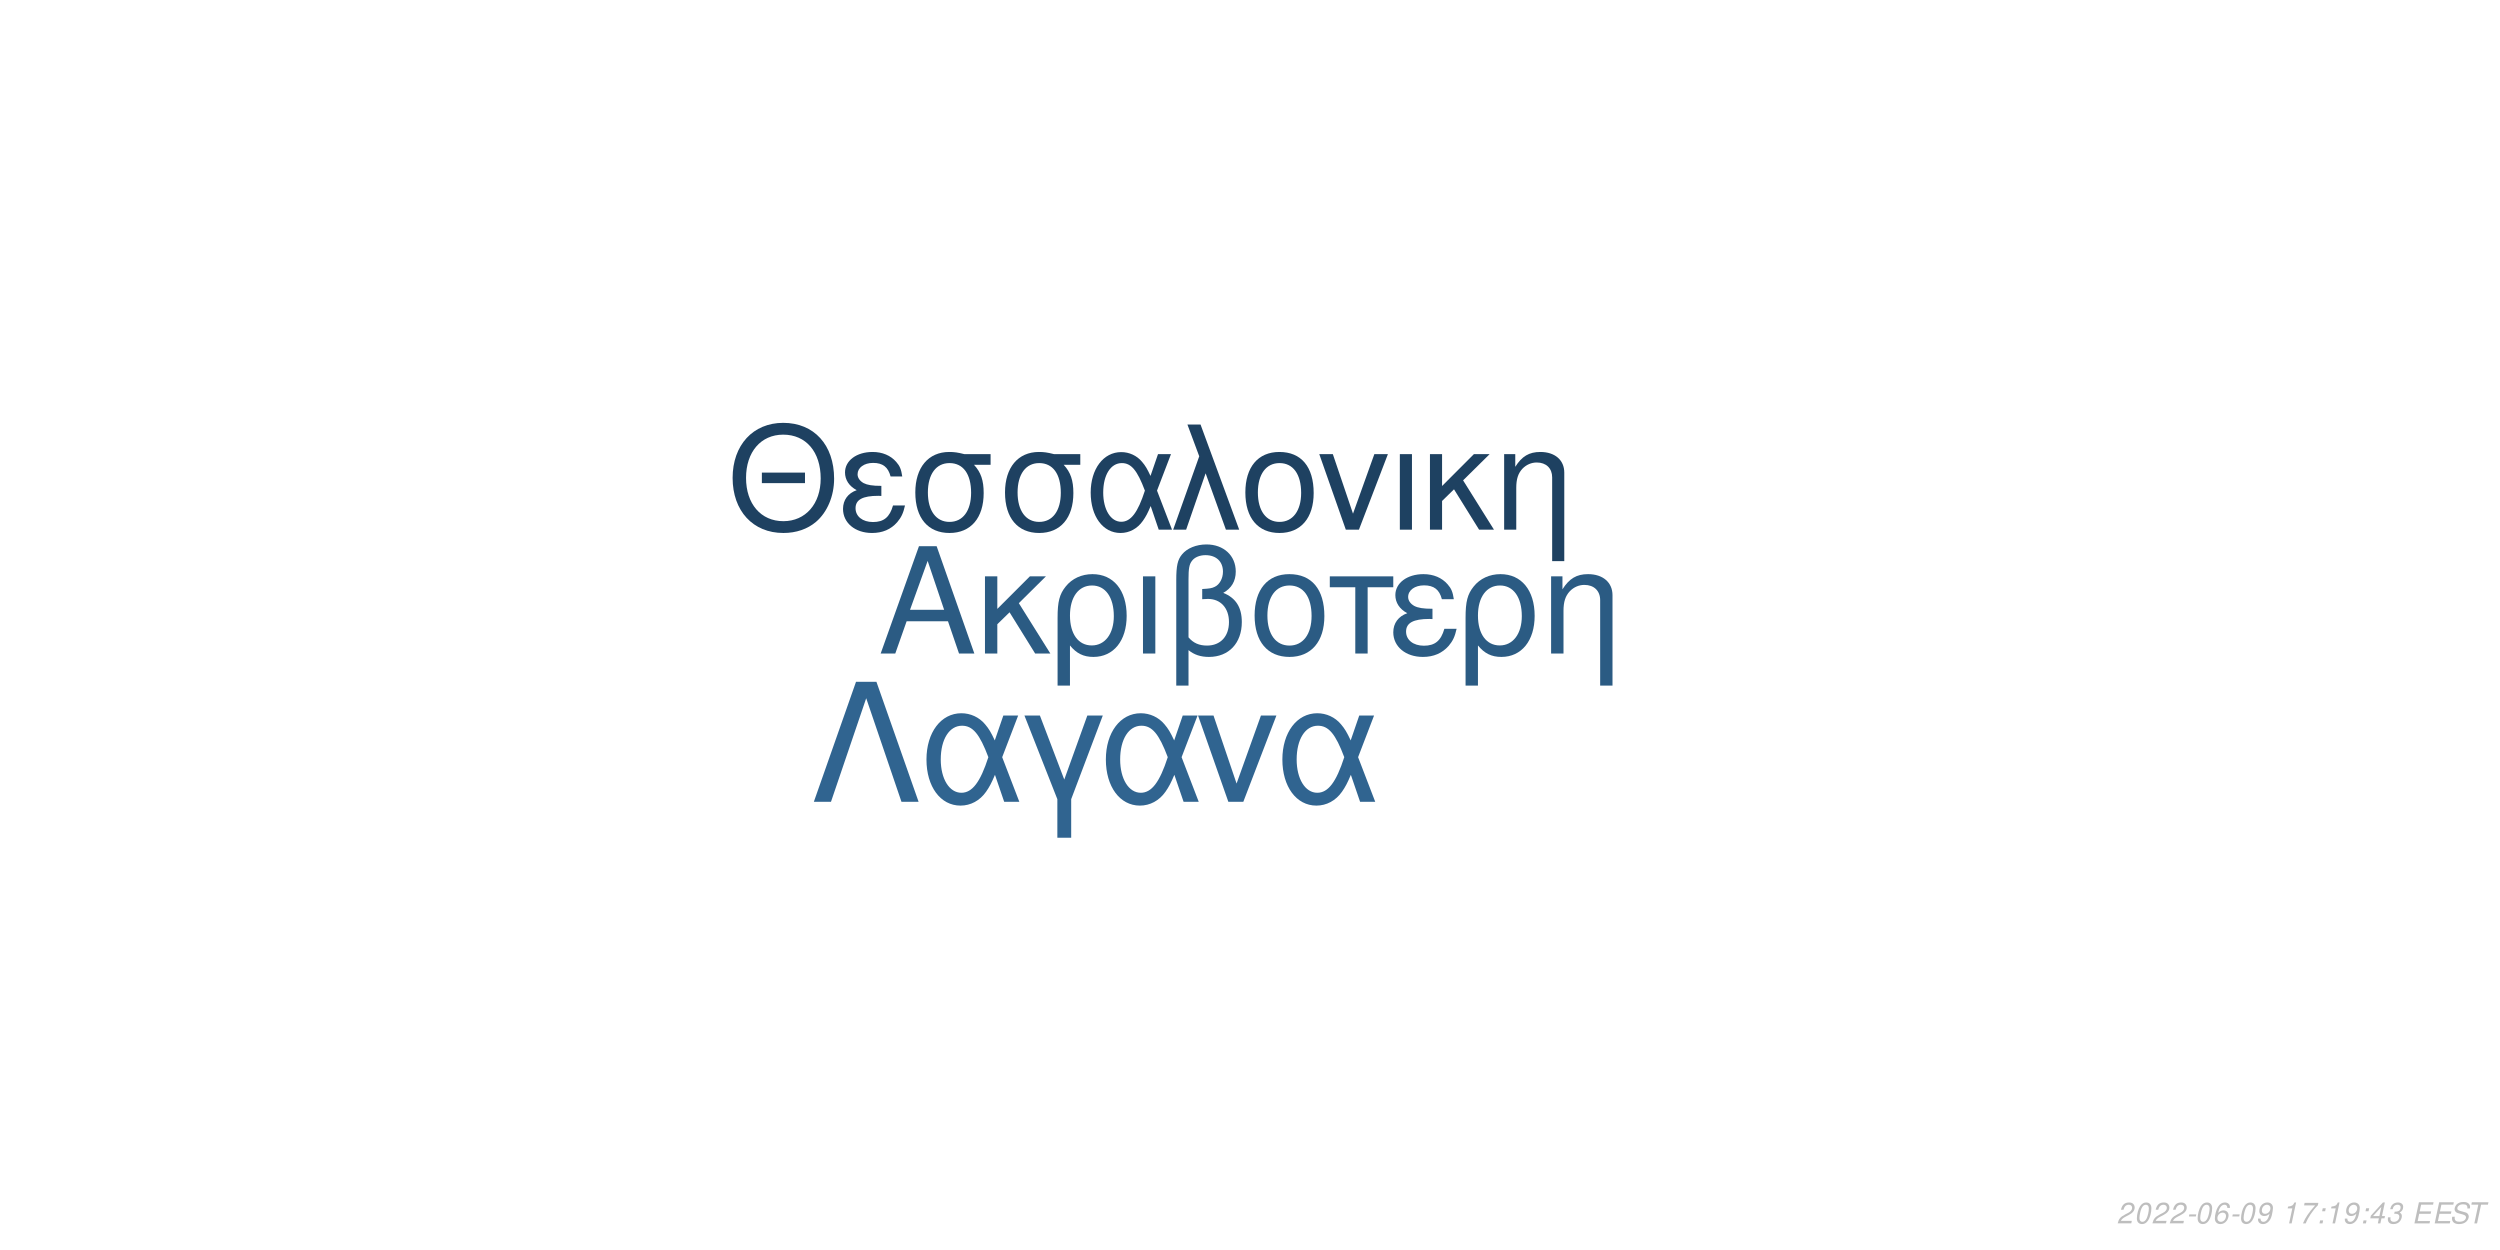
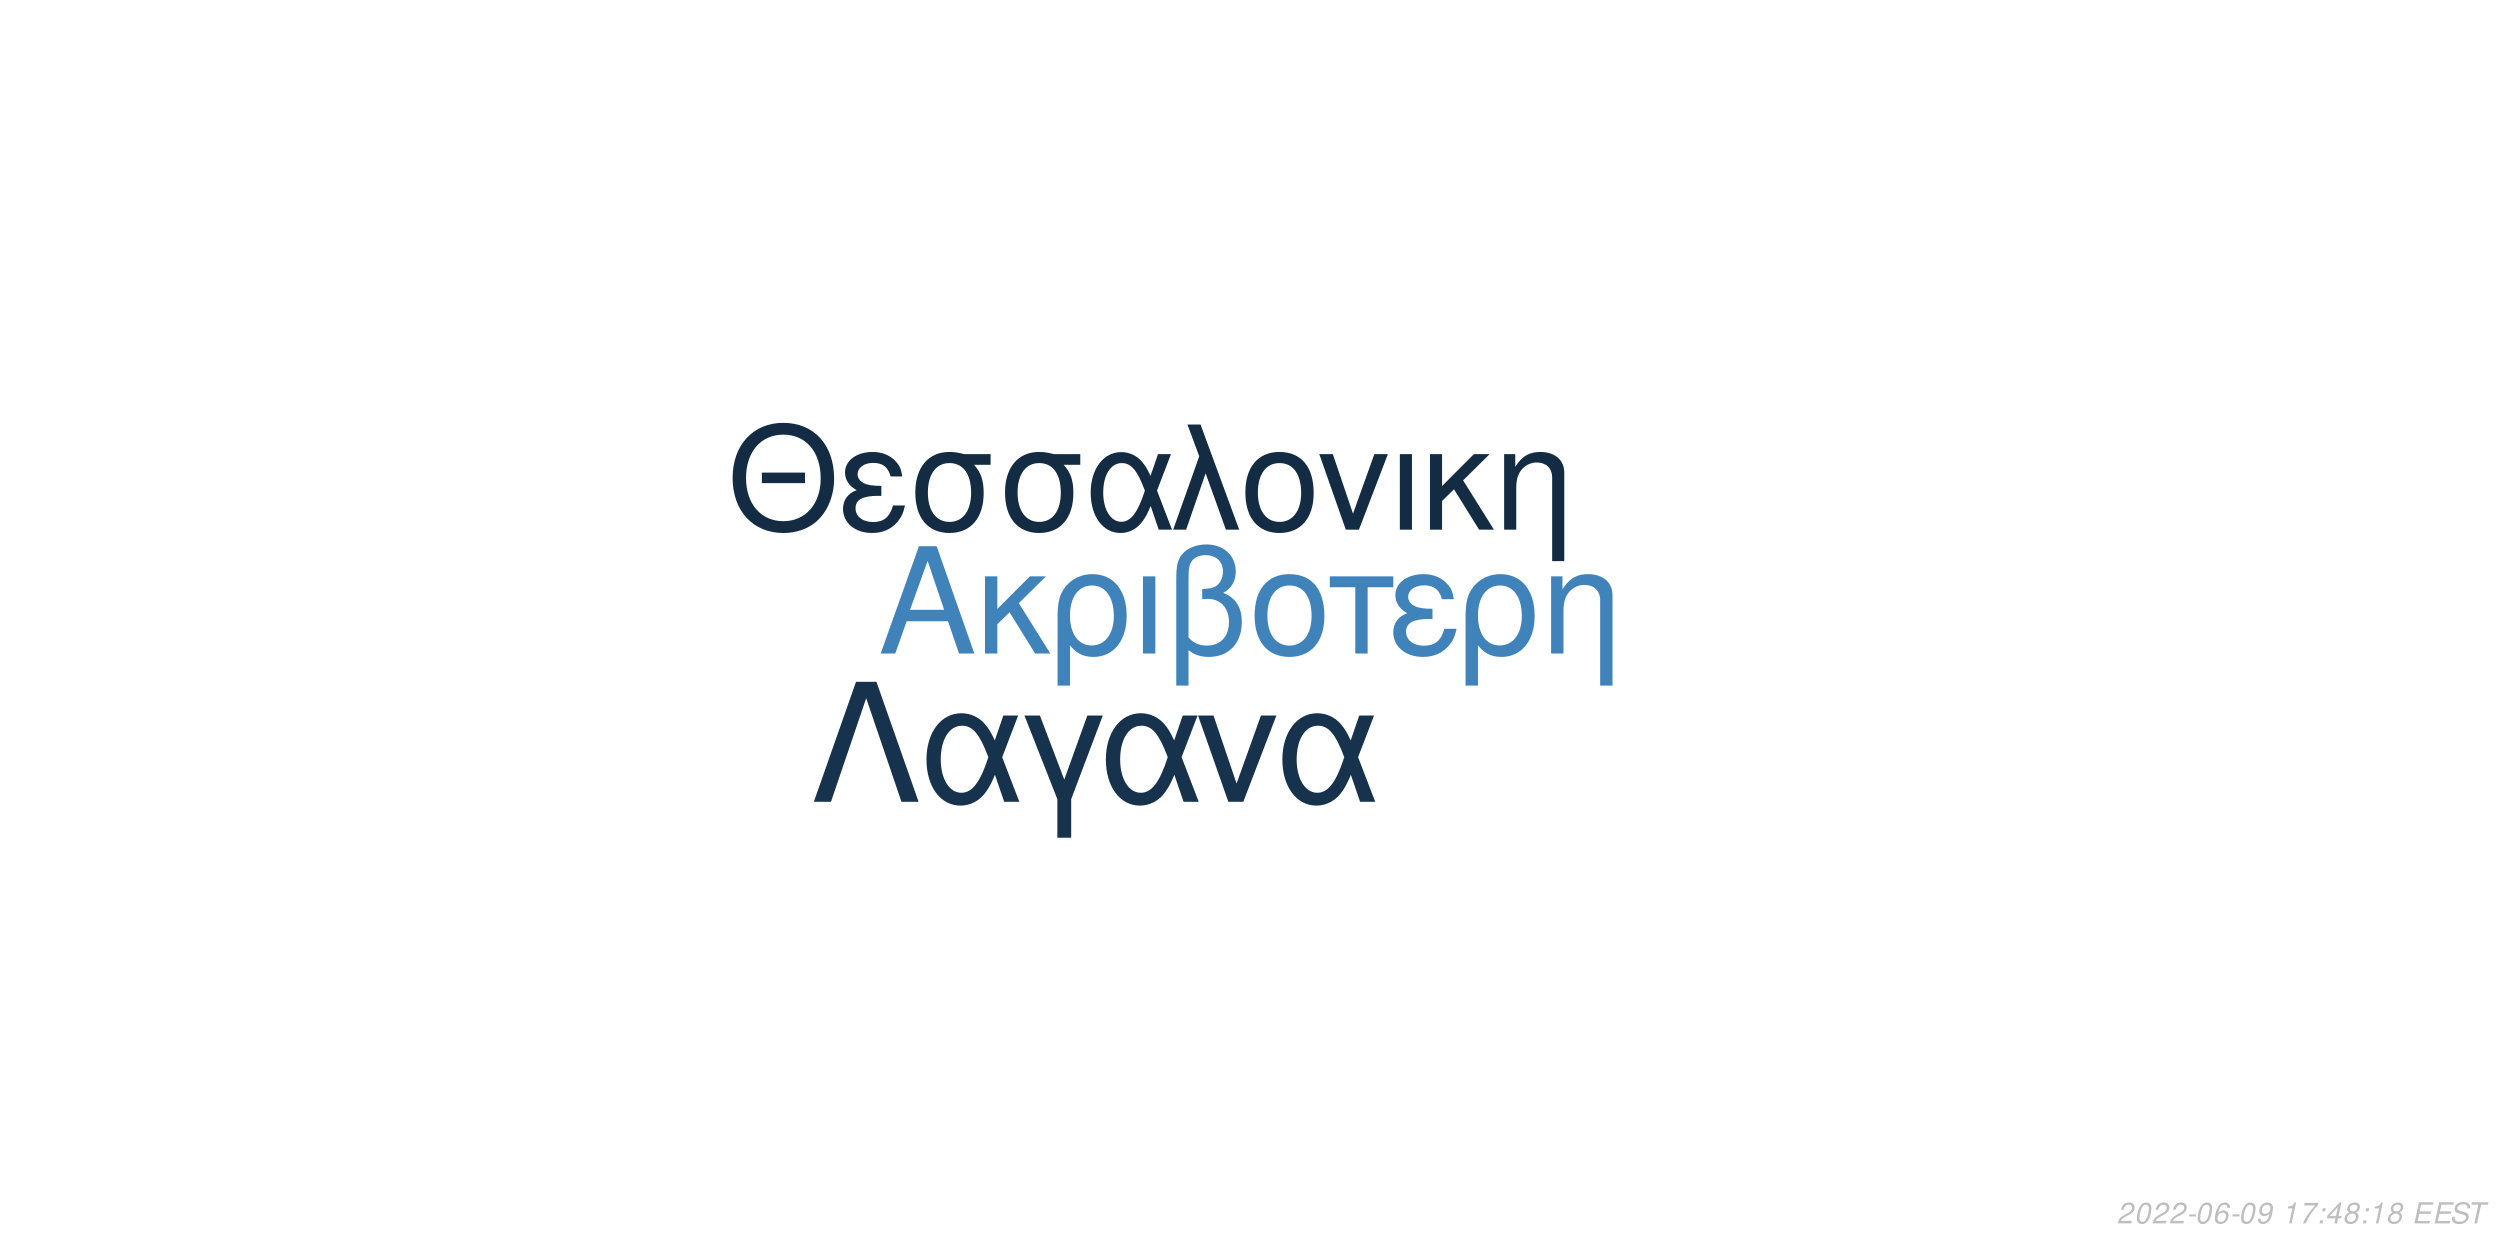
<svg xmlns="http://www.w3.org/2000/svg" xmlns:xlink="http://www.w3.org/1999/xlink" width="864pt" height="432pt" viewBox="0 0 864 432" version="1.1">
  <defs>
    <g>
      <symbol overflow="visible" id="glyph0-0">
        <path style="stroke:none;" d="" />
      </symbol>
      <symbol overflow="visible" id="glyph0-1">
        <path style="stroke:none;" d="M 24.125 -11.141 L 27.938 0 L 33.234 0 L 20.203 -37.094 L 14.094 -37.094 L 0.859 0 L 5.906 0 L 9.828 -11.141 Z M 22.797 -15.109 L 11 -15.109 L 17.094 -32.016 Z M 22.797 -15.109 " />
      </symbol>
      <symbol overflow="visible" id="glyph0-2">
        <path style="stroke:none;" d="M 7.172 -15.422 L 7.172 -26.672 L 2.906 -26.672 L 2.906 0 L 7.172 0 L 7.172 -10.125 L 11.406 -14.25 L 20.25 0 L 25.5 0 L 14.609 -17.406 L 23.969 -26.672 L 18.422 -26.672 Z M 7.172 -15.422 " />
      </symbol>
      <symbol overflow="visible" id="glyph0-3">
        <path style="stroke:none;" d="M 3 11.094 L 7.281 11.094 L 7.281 -2.797 C 9.516 -0.047 11.953 1.172 15.375 1.172 C 22.344 1.172 26.875 -4.422 26.875 -13.031 C 26.875 -21.891 22.297 -27.438 15.062 -27.438 C 11.297 -27.438 7.984 -25.906 5.797 -23.156 C 3.672 -20.516 3 -17.969 3 -12.359 Z M 14.906 -23.516 C 19.547 -23.516 22.438 -19.438 22.438 -12.922 C 22.438 -6.812 19.391 -2.797 14.812 -2.797 C 10.172 -2.797 7.281 -6.766 7.281 -13.125 C 7.281 -19.484 10.234 -23.516 14.906 -23.516 Z M 14.906 -23.516 " />
      </symbol>
      <symbol overflow="visible" id="glyph0-4">
        <path style="stroke:none;" d="M 3.516 0 L 7.781 0 L 7.781 -26.672 L 3.516 -26.672 Z M 3.516 0 " />
      </symbol>
      <symbol overflow="visible" id="glyph0-5">
        <path style="stroke:none;" d="M 4.016 11.094 L 8.25 11.094 L 8.25 -1.172 C 10.172 0.406 12.422 1.172 15.312 1.172 C 22.188 1.172 26.672 -3.609 26.672 -10.891 C 26.672 -15.984 24.578 -19.234 20.25 -20.969 C 23.109 -22.547 24.578 -25.031 24.578 -28.344 C 24.578 -33.844 20.406 -37.703 14.453 -37.703 C 10.938 -37.703 7.734 -36.391 6 -34.25 C 4.484 -32.422 4.016 -30.328 4.016 -25.391 Z M 8.25 -25.656 C 8.25 -29.359 8.5 -30.844 9.469 -32.062 C 10.375 -33.281 12.156 -34 14.094 -34 C 17.812 -34 20.156 -31.812 20.156 -28.297 C 20.156 -25.953 18.984 -23.812 17.297 -23.047 C 16.281 -22.547 15.469 -22.438 12.984 -22.297 L 12.984 -18.781 C 13.734 -18.828 14.344 -18.875 14.969 -18.875 C 19.344 -18.875 22.234 -15.719 22.234 -10.891 C 22.234 -5.906 19.281 -2.75 14.656 -2.75 C 11.953 -2.75 9.922 -3.609 8.25 -5.594 Z M 8.25 -25.656 " />
      </symbol>
      <symbol overflow="visible" id="glyph0-6">
        <path style="stroke:none;" d="M 14.094 -27.438 C 6.562 -27.438 2.094 -22.094 2.094 -13.125 C 2.094 -4.125 6.562 1.172 14.141 1.172 C 21.672 1.172 26.203 -4.172 26.203 -12.922 C 26.203 -22.188 21.828 -27.438 14.094 -27.438 Z M 14.141 -23.516 C 18.938 -23.516 21.781 -19.594 21.781 -12.984 C 21.781 -6.672 18.828 -2.75 14.141 -2.75 C 9.422 -2.75 6.516 -6.672 6.516 -13.125 C 6.516 -19.594 9.422 -23.516 14.141 -23.516 Z M 14.141 -23.516 " />
      </symbol>
      <symbol overflow="visible" id="glyph0-7">
        <path style="stroke:none;" d="M 7.891 0 L 12.156 0 L 12.156 -22.906 L 21.016 -22.906 L 21.016 -26.672 L -0.922 -26.672 L -0.922 -22.906 L 7.891 -22.906 Z M 7.891 0 " />
      </symbol>
      <symbol overflow="visible" id="glyph0-8">
        <path style="stroke:none;" d="M 14.562 -15.469 C 11.344 -15.469 9.562 -15.781 8.297 -16.438 C 6.922 -17.203 6.156 -18.328 6.156 -19.547 C 6.156 -21.891 8.453 -23.562 11.656 -23.562 C 15.062 -23.562 16.953 -22.094 17.812 -18.781 L 21.938 -18.781 C 21.578 -21.266 21.062 -22.5 19.797 -23.922 C 17.812 -26.203 14.906 -27.438 11.453 -27.438 C 5.797 -27.438 1.734 -24.375 1.734 -20.203 C 1.734 -17.609 3.156 -15.375 5.859 -13.938 C 2.797 -12.875 1.016 -10.484 1.016 -7.328 C 1.016 -2.391 5.297 1.172 11.25 1.172 C 14.969 1.172 17.906 -0.109 20.156 -2.641 C 21.578 -4.328 22.297 -5.797 22.906 -8.547 L 18.672 -8.547 C 17.5 -4.422 15.422 -2.703 11.609 -2.703 C 7.938 -2.703 5.438 -4.688 5.438 -7.578 C 5.438 -10.578 7.938 -11.953 13.484 -11.953 C 13.641 -11.953 14.094 -11.953 14.562 -11.906 Z M 14.562 -15.469 " />
      </symbol>
      <symbol overflow="visible" id="glyph0-9">
        <path style="stroke:none;" d="M 3.562 -26.672 L 3.562 0 L 7.844 0 L 7.844 -14.703 C 7.844 -17.906 8.5 -19.891 10.031 -21.531 C 11.406 -22.953 13.188 -23.719 15.062 -23.719 C 18.375 -23.719 20.516 -21.672 20.516 -18.469 L 20.516 11.094 L 24.781 11.094 L 24.781 -20.156 C 24.781 -24.578 21.469 -27.438 16.328 -27.438 C 12.359 -27.438 9.828 -25.906 7.484 -22.188 L 7.484 -26.672 Z M 3.562 -26.672 " />
      </symbol>
      <symbol overflow="visible" id="glyph1-0">
        <path style="stroke:none;" d="" />
      </symbol>
      <symbol overflow="visible" id="glyph1-1">
        <path style="stroke:none;" d="M 26.859 -19.734 L 11.953 -19.734 L 11.953 -16.094 L 26.859 -16.094 Z M 19.328 -36.922 C 8.922 -36.922 1.844 -29.25 1.844 -17.891 C 1.844 -6.484 8.875 1.141 19.391 1.141 C 23.812 1.141 27.703 -0.203 30.641 -2.688 C 34.578 -6.031 36.922 -11.656 36.922 -17.594 C 36.922 -29.297 30 -36.922 19.328 -36.922 Z M 19.328 -32.844 C 27.203 -32.844 32.281 -26.906 32.281 -17.688 C 32.281 -8.922 27.062 -2.938 19.391 -2.938 C 11.609 -2.938 6.484 -8.922 6.484 -17.891 C 6.484 -26.859 11.609 -32.844 19.328 -32.844 Z M 19.328 -32.844 " />
      </symbol>
      <symbol overflow="visible" id="glyph1-2">
        <path style="stroke:none;" d="M 14.25 -15.141 C 11.109 -15.141 9.375 -15.453 8.125 -16.094 C 6.781 -16.844 6.031 -17.938 6.031 -19.141 C 6.031 -21.422 8.266 -23.078 11.406 -23.078 C 14.75 -23.078 16.594 -21.625 17.438 -18.391 L 21.469 -18.391 C 21.125 -20.828 20.625 -22.031 19.391 -23.422 C 17.438 -25.656 14.594 -26.859 11.219 -26.859 C 5.688 -26.859 1.688 -23.875 1.688 -19.781 C 1.688 -17.234 3.094 -15.047 5.734 -13.656 C 2.734 -12.609 1 -10.266 1 -7.172 C 1 -2.344 5.188 1.141 11.016 1.141 C 14.656 1.141 17.547 -0.094 19.734 -2.594 C 21.125 -4.234 21.828 -5.688 22.422 -8.375 L 18.281 -8.375 C 17.141 -4.328 15.094 -2.641 11.359 -2.641 C 7.766 -2.641 5.328 -4.578 5.328 -7.422 C 5.328 -10.359 7.766 -11.703 13.203 -11.703 C 13.359 -11.703 13.797 -11.703 14.25 -11.656 Z M 14.25 -15.141 " />
      </symbol>
      <symbol overflow="visible" id="glyph1-3">
        <path style="stroke:none;" d="M 29 -26.109 L 19.938 -26.109 C 17.594 -26.703 16.438 -26.859 14.703 -26.859 C 7.469 -26.859 2.984 -21.469 2.984 -12.859 C 2.984 -4.031 7.375 1.141 14.797 1.141 C 22.172 1.141 26.609 -4.078 26.609 -12.656 C 26.609 -17.047 25.656 -19.828 23.266 -22.422 L 29 -22.422 Z M 14.797 -23.016 C 19.531 -23.016 22.266 -19.234 22.266 -12.75 C 22.266 -6.531 19.438 -2.688 14.797 -2.688 C 10.172 -2.688 7.328 -6.531 7.328 -12.859 C 7.328 -19.188 10.172 -23.016 14.797 -23.016 Z M 14.797 -23.016 " />
      </symbol>
      <symbol overflow="visible" id="glyph1-4">
        <path style="stroke:none;" d="M 29.344 -26.109 L 24.859 -26.109 L 22.266 -18.578 C 21.125 -21.031 20.484 -22.125 19.328 -23.469 C 17.547 -25.609 14.906 -26.812 12.156 -26.812 C 5.984 -26.812 1.594 -20.984 1.594 -12.812 C 1.594 -4.578 5.828 1.141 11.906 1.141 C 14.953 1.141 17.734 -0.344 19.625 -3.047 C 20.672 -4.531 21.281 -5.688 22.328 -8.172 L 25.109 0 L 29.703 0 L 24.516 -13.5 Z M 20.328 -13.5 C 17.891 -5.922 15.453 -2.734 12.156 -2.734 C 8.516 -2.734 5.922 -6.922 5.922 -12.812 C 5.922 -18.938 8.516 -23.016 12.359 -23.016 C 15.594 -23.016 17.688 -20.531 20.328 -13.5 Z M 20.328 -13.5 " />
      </symbol>
      <symbol overflow="visible" id="glyph1-5">
        <path style="stroke:none;" d="M 1.094 0 L 5.578 0 L 12.312 -19.484 L 19.328 0 L 23.922 0 L 10.562 -36.328 L 6.031 -36.328 L 10.109 -25.359 Z M 1.094 0 " />
      </symbol>
      <symbol overflow="visible" id="glyph1-6">
        <path style="stroke:none;" d="M 13.797 -26.859 C 6.422 -26.859 2.047 -21.625 2.047 -12.859 C 2.047 -4.031 6.422 1.141 13.859 1.141 C 21.234 1.141 25.656 -4.078 25.656 -12.656 C 25.656 -21.719 21.375 -26.859 13.797 -26.859 Z M 13.859 -23.016 C 18.531 -23.016 21.328 -19.188 21.328 -12.703 C 21.328 -6.531 18.438 -2.688 13.859 -2.688 C 9.219 -2.688 6.375 -6.531 6.375 -12.859 C 6.375 -19.188 9.219 -23.016 13.859 -23.016 Z M 13.859 -23.016 " />
      </symbol>
      <symbol overflow="visible" id="glyph1-7">
        <path style="stroke:none;" d="M 14.297 0 L 24.312 -26.109 L 19.625 -26.109 L 12.25 -5.531 L 5.281 -26.109 L 0.594 -26.109 L 9.766 0 Z M 14.297 0 " />
      </symbol>
      <symbol overflow="visible" id="glyph1-8">
        <path style="stroke:none;" d="M 3.438 0 L 7.625 0 L 7.625 -26.109 L 3.438 -26.109 Z M 3.438 0 " />
      </symbol>
      <symbol overflow="visible" id="glyph1-9">
        <path style="stroke:none;" d="M 7.031 -15.094 L 7.031 -26.109 L 2.844 -26.109 L 2.844 0 L 7.031 0 L 7.031 -9.922 L 11.156 -13.953 L 19.828 0 L 24.969 0 L 14.297 -17.047 L 23.469 -26.109 L 18.031 -26.109 Z M 7.031 -15.094 " />
      </symbol>
      <symbol overflow="visible" id="glyph1-10">
        <path style="stroke:none;" d="M 3.484 -26.109 L 3.484 0 L 7.672 0 L 7.672 -14.406 C 7.672 -17.547 8.328 -19.484 9.812 -21.078 C 11.156 -22.469 12.906 -23.219 14.75 -23.219 C 17.984 -23.219 20.078 -21.234 20.078 -18.094 L 20.078 10.859 L 24.266 10.859 L 24.266 -19.734 C 24.266 -24.062 21.031 -26.859 16 -26.859 C 12.109 -26.859 9.609 -25.359 7.328 -21.719 L 7.328 -26.109 Z M 3.484 -26.109 " />
      </symbol>
      <symbol overflow="visible" id="glyph2-0">
        <path style="stroke:none;" d="" />
      </symbol>
      <symbol overflow="visible" id="glyph2-1">
        <path style="stroke:none;" d="M 22.531 -41.484 L 15.484 -41.484 L 0.906 0 L 6.828 0 L 19 -35.797 L 31.188 0 L 37.109 0 Z M 22.531 -41.484 " />
      </symbol>
      <symbol overflow="visible" id="glyph2-2">
        <path style="stroke:none;" d="M 33.516 -29.812 L 28.391 -29.812 L 25.438 -21.219 C 24.125 -24.016 23.391 -25.266 22.078 -26.797 C 20.031 -29.25 17.016 -30.609 13.891 -30.609 C 6.828 -30.609 1.828 -23.953 1.828 -14.625 C 1.828 -5.234 6.656 1.312 13.594 1.312 C 17.078 1.312 20.266 -0.391 22.422 -3.469 C 23.609 -5.172 24.297 -6.484 25.5 -9.328 L 28.688 0 L 33.922 0 L 28 -15.422 Z M 23.219 -15.422 C 20.422 -6.766 17.641 -3.125 13.891 -3.125 C 9.734 -3.125 6.766 -7.906 6.766 -14.625 C 6.766 -21.625 9.734 -26.297 14.109 -26.297 C 17.812 -26.297 20.203 -23.453 23.219 -15.422 Z M 23.219 -15.422 " />
      </symbol>
      <symbol overflow="visible" id="glyph2-3">
        <path style="stroke:none;" d="M 12.062 12.406 L 16.844 12.406 L 16.844 -0.906 L 27.766 -29.812 L 22.422 -29.812 L 14.453 -7.688 L 6.031 -29.812 L 0.688 -29.812 L 12.062 -0.906 Z M 12.062 12.406 " />
      </symbol>
      <symbol overflow="visible" id="glyph2-4">
        <path style="stroke:none;" d="M 16.328 0 L 27.766 -29.812 L 22.422 -29.812 L 14 -6.312 L 6.031 -29.812 L 0.688 -29.812 L 11.156 0 Z M 16.328 0 " />
      </symbol>
      <symbol overflow="visible" id="glyph3-0">
        <path style="stroke:none;" d="" />
      </symbol>
      <symbol overflow="visible" id="glyph3-1">
        <path style="stroke:none;" d="M 5.234 -0.875 L 1.469 -0.875 C 1.641 -1.375 2.203 -1.891 3.109 -2.344 L 4.234 -2.938 C 5.562 -3.625 6.219 -4.469 6.219 -5.484 C 6.219 -5.938 6.062 -6.359 5.797 -6.656 C 5.469 -7.047 4.984 -7.234 4.312 -7.234 C 2.766 -7.234 1.891 -6.453 1.484 -4.734 L 2.375 -4.734 C 2.484 -5.188 2.609 -5.484 2.797 -5.75 C 3.094 -6.203 3.609 -6.453 4.188 -6.453 C 4.891 -6.453 5.344 -6.031 5.344 -5.375 C 5.344 -4.703 4.859 -4.094 4.016 -3.656 L 2.984 -3.125 C 1.234 -2.188 0.797 -1.656 0.344 -0.016 L 5.047 -0.016 Z M 5.234 -0.875 " />
      </symbol>
      <symbol overflow="visible" id="glyph3-2">
        <path style="stroke:none;" d="M 4.203 -7.234 C 3.375 -7.234 2.688 -6.812 2.125 -5.984 C 1.484 -5.047 0.984 -3.188 0.984 -1.734 C 0.984 -1.109 1.172 -0.562 1.484 -0.266 C 1.797 0.047 2.281 0.234 2.766 0.234 C 3.625 0.234 4.281 -0.156 4.859 -1.016 C 5.516 -1.953 6 -3.797 6 -5.266 C 6 -6.5 5.328 -7.234 4.203 -7.234 Z M 4.094 -6.453 C 4.734 -6.453 5.125 -5.984 5.125 -5.156 C 5.125 -4.203 4.781 -2.625 4.406 -1.812 C 3.984 -0.938 3.516 -0.547 2.875 -0.547 C 2.25 -0.547 1.875 -1.031 1.875 -1.828 C 1.875 -2.797 2.203 -4.344 2.594 -5.203 C 2.984 -6.047 3.453 -6.453 4.094 -6.453 Z M 4.094 -6.453 " />
      </symbol>
      <symbol overflow="visible" id="glyph3-3">
        <path style="stroke:none;" d="M 3.516 -3.125 L 1.125 -3.125 L 0.969 -2.406 L 3.359 -2.406 Z M 3.516 -3.125 " />
      </symbol>
      <symbol overflow="visible" id="glyph3-4">
        <path style="stroke:none;" d="M 6.125 -5.344 L 6.141 -5.625 C 6.141 -6.609 5.453 -7.234 4.391 -7.234 C 3.438 -7.234 2.641 -6.719 2.016 -5.703 C 1.422 -4.781 0.938 -2.953 0.938 -1.688 C 0.938 -0.516 1.688 0.234 2.859 0.234 C 3.703 0.234 4.438 -0.156 5 -0.875 C 5.406 -1.422 5.672 -2.156 5.672 -2.766 C 5.672 -3.812 4.969 -4.5 3.906 -4.5 C 3.234 -4.5 2.672 -4.234 2.094 -3.625 C 2.406 -5.375 3.234 -6.453 4.25 -6.453 C 4.703 -6.453 5.062 -6.234 5.172 -5.844 C 5.203 -5.719 5.234 -5.578 5.25 -5.344 Z M 3.656 -3.734 C 4.344 -3.734 4.797 -3.281 4.797 -2.625 C 4.797 -1.469 3.984 -0.547 2.984 -0.547 C 2.297 -0.547 1.812 -1.047 1.812 -1.766 C 1.812 -2.859 2.625 -3.734 3.656 -3.734 Z M 3.656 -3.734 " />
      </symbol>
      <symbol overflow="visible" id="glyph3-5">
        <path style="stroke:none;" d="M 0.844 -1.656 C 0.844 -1.547 0.844 -1.438 0.844 -1.375 C 0.844 -0.406 1.531 0.234 2.578 0.234 C 3.203 0.234 3.766 0.016 4.297 -0.438 C 4.938 -1 5.312 -1.656 5.594 -2.719 C 5.844 -3.672 6.016 -4.766 6.016 -5.375 C 6.016 -5.844 5.844 -6.328 5.547 -6.656 C 5.203 -7.031 4.703 -7.234 4.062 -7.234 C 2.516 -7.234 1.297 -5.938 1.297 -4.266 C 1.297 -3.203 1.984 -2.547 3.047 -2.547 C 3.484 -2.547 3.953 -2.672 4.281 -2.891 C 4.406 -2.984 4.547 -3.078 4.828 -3.344 C 4.438 -1.484 3.703 -0.547 2.703 -0.547 C 2.109 -0.547 1.719 -0.938 1.719 -1.547 L 1.719 -1.656 Z M 3.953 -6.453 C 4.625 -6.453 5.141 -5.953 5.141 -5.281 C 5.141 -4.188 4.312 -3.312 3.297 -3.312 C 2.594 -3.312 2.172 -3.734 2.172 -4.453 C 2.172 -5.562 2.984 -6.453 3.953 -6.453 Z M 3.953 -6.453 " />
      </symbol>
      <symbol overflow="visible" id="glyph3-6">
        <path style="stroke:none;" d="" />
      </symbol>
      <symbol overflow="visible" id="glyph3-7">
        <path style="stroke:none;" d="M 3.703 -5.188 L 2.594 0 L 3.469 0 L 5.016 -7.234 L 4.438 -7.234 C 3.906 -6.156 3.688 -6.016 2.234 -5.812 L 2.109 -5.188 Z M 3.703 -5.188 " />
      </symbol>
      <symbol overflow="visible" id="glyph3-8">
        <path style="stroke:none;" d="M 6.703 -7.094 L 1.953 -7.094 L 1.766 -6.219 L 5.594 -6.219 C 3.344 -3.688 2.266 -2.109 1.375 0 L 2.344 0 C 3.031 -1.906 4.828 -4.594 6.547 -6.281 Z M 6.703 -7.094 " />
      </symbol>
      <symbol overflow="visible" id="glyph3-9">
        <path style="stroke:none;" d="M 2.359 -1.031 L 1.312 -1.031 L 1.094 0 L 2.141 0 Z M 3.266 -5.234 L 2.219 -5.234 L 2 -4.203 L 3.047 -4.203 Z M 3.266 -5.234 " />
      </symbol>
      <symbol overflow="visible" id="glyph3-10">
        <path style="stroke:none;" d="M 3.625 -1.75 L 3.266 0 L 4.141 0 L 4.516 -1.75 L 5.562 -1.75 L 5.734 -2.531 L 4.688 -2.531 L 5.688 -7.234 L 5.016 -7.234 L 0.844 -2.672 L 0.641 -1.75 Z M 3.797 -2.531 L 1.594 -2.531 L 4.469 -5.703 Z M 3.797 -2.531 " />
      </symbol>
      <symbol overflow="visible" id="glyph3-11">
-         <path style="stroke:none;" d="M 2.922 -3.312 C 3.125 -3.344 3.234 -3.344 3.375 -3.344 C 4.203 -3.344 4.688 -3 4.688 -2.406 C 4.688 -1.312 3.906 -0.547 2.781 -0.547 C 2.047 -0.547 1.594 -0.938 1.594 -1.562 C 1.594 -1.719 1.609 -1.844 1.656 -2.094 L 0.766 -2.094 C 0.734 -1.797 0.719 -1.641 0.719 -1.469 C 0.719 -0.375 1.406 0.234 2.641 0.234 C 3.547 0.234 4.297 -0.078 4.812 -0.656 C 5.266 -1.156 5.562 -1.875 5.562 -2.547 C 5.562 -3.125 5.344 -3.453 4.797 -3.734 C 5.641 -4.234 6.016 -4.844 6.016 -5.734 C 6.016 -6.656 5.312 -7.234 4.203 -7.234 C 3.375 -7.234 2.672 -6.938 2.188 -6.375 C 1.891 -6.031 1.703 -5.641 1.516 -4.906 L 2.391 -4.906 C 2.5 -5.359 2.594 -5.594 2.734 -5.812 C 3.047 -6.234 3.516 -6.453 4.078 -6.453 C 4.734 -6.453 5.141 -6.125 5.141 -5.578 C 5.141 -5.188 5.016 -4.797 4.797 -4.547 C 4.516 -4.234 4 -4.062 3.266 -4.062 L 3.078 -4.062 Z M 2.922 -3.312 " />
+         <path style="stroke:none;" d="M 4.766 -3.797 C 5.078 -3.969 5.234 -4.078 5.438 -4.234 C 5.812 -4.594 6.062 -5.172 6.062 -5.734 C 6.062 -6.625 5.344 -7.234 4.266 -7.234 C 2.812 -7.234 1.703 -6.219 1.703 -4.875 C 1.703 -4.406 1.875 -4.125 2.359 -3.812 C 1.297 -3.312 0.75 -2.516 0.75 -1.469 C 0.75 -0.438 1.547 0.234 2.812 0.234 C 3.656 0.234 4.359 -0.094 4.938 -0.734 C 5.359 -1.234 5.609 -1.859 5.609 -2.438 C 5.609 -3.047 5.312 -3.516 4.766 -3.797 Z M 4.109 -6.453 C 4.797 -6.453 5.188 -6.125 5.188 -5.578 C 5.188 -5.266 5.062 -4.922 4.859 -4.672 C 4.562 -4.312 4.188 -4.156 3.656 -4.156 C 2.984 -4.156 2.594 -4.453 2.594 -4.984 C 2.594 -5.859 3.203 -6.453 4.109 -6.453 Z M 3.453 -3.406 C 4.234 -3.406 4.734 -2.984 4.734 -2.312 C 4.734 -1.312 3.922 -0.547 2.875 -0.547 C 2.125 -0.547 1.625 -0.969 1.625 -1.625 C 1.625 -2.609 2.438 -3.406 3.453 -3.406 Z M 3.453 -3.406 " />
      </symbol>
      <symbol overflow="visible" id="glyph3-12">
        <path style="stroke:none;" d="M 2.547 -3.312 L 6.5 -3.312 L 6.688 -4.141 L 2.719 -4.141 L 3.219 -6.469 L 7.344 -6.469 L 7.516 -7.297 L 2.453 -7.297 L 0.906 0 L 6.125 0 L 6.297 -0.812 L 2.016 -0.812 Z M 2.547 -3.312 " />
      </symbol>
      <symbol overflow="visible" id="glyph3-13">
        <path style="stroke:none;" d="M 7.062 -5.156 C 7.125 -5.438 7.141 -5.562 7.141 -5.703 C 7.141 -6.156 6.938 -6.594 6.594 -6.891 C 6.188 -7.25 5.656 -7.406 4.875 -7.406 C 3.844 -7.406 3.047 -7.125 2.5 -6.562 C 2.094 -6.141 1.781 -5.438 1.781 -4.922 C 1.781 -4.297 2.219 -3.766 2.891 -3.562 L 4.594 -3.094 C 5.406 -2.859 5.734 -2.578 5.734 -2.094 C 5.734 -1.781 5.547 -1.406 5.266 -1.141 C 4.844 -0.766 4.266 -0.578 3.453 -0.578 C 2.328 -0.578 1.812 -0.984 1.812 -1.906 C 1.812 -2.047 1.812 -2.125 1.844 -2.312 L 0.984 -2.312 C 0.906 -2.062 0.891 -1.906 0.891 -1.688 C 0.891 -0.484 1.797 0.234 3.297 0.234 C 4.359 0.234 5.234 -0.062 5.812 -0.609 C 6.344 -1.078 6.688 -1.797 6.688 -2.375 C 6.688 -2.641 6.609 -2.906 6.453 -3.156 C 6.234 -3.5 5.938 -3.703 5.469 -3.828 L 3.75 -4.312 C 2.984 -4.547 2.734 -4.734 2.734 -5.188 C 2.734 -5.547 2.875 -5.844 3.188 -6.109 C 3.547 -6.438 4.031 -6.594 4.703 -6.594 C 5.266 -6.594 5.688 -6.484 5.906 -6.297 C 6.094 -6.125 6.219 -5.797 6.219 -5.516 C 6.219 -5.422 6.203 -5.344 6.188 -5.156 Z M 7.062 -5.156 " />
      </symbol>
      <symbol overflow="visible" id="glyph3-14">
        <path style="stroke:none;" d="M 4.938 -6.469 L 7.312 -6.469 L 7.484 -7.297 L 1.75 -7.297 L 1.578 -6.469 L 3.984 -6.469 L 2.609 0 L 3.547 0 Z M 4.938 -6.469 " />
      </symbol>
    </g>
  </defs>
  <g id="surface1">
    <rect x="0" y="0" width="864" height="432" style="fill:rgb(100%,100%,100%);fill-opacity:1;stroke:none;" />
-     <g style="fill:rgb(16.863%,35.686%,51.373%);fill-opacity:1;">
+     <g style="fill:rgb(24.706%,51.373%,72.941%);fill-opacity:1;">
      <use xlink:href="#glyph0-1" x="303.5" y="225.861" />
      <use xlink:href="#glyph0-2" x="337.5" y="225.861" />
      <use xlink:href="#glyph0-3" x="362.5" y="225.861" />
      <use xlink:href="#glyph0-4" x="391.5" y="225.861" />
      <use xlink:href="#glyph0-5" x="402.5" y="225.861" />
      <use xlink:href="#glyph0-6" x="431.5" y="225.861" />
      <use xlink:href="#glyph0-7" x="460.5" y="225.861" />
      <use xlink:href="#glyph0-8" x="480.5" y="225.861" />
      <use xlink:href="#glyph0-3" x="503.5" y="225.861" />
      <use xlink:href="#glyph0-9" x="532.5" y="225.861" />
    </g>
-     <g style="fill:rgb(11.765%,25.49%,38.039%);fill-opacity:1;">
+     <g style="fill:rgb(7.451%,16.863%,26.275%);fill-opacity:1;">
      <use xlink:href="#glyph1-1" x="251.348" y="183.058" />
      <use xlink:href="#glyph1-2" x="290.348" y="183.058" />
      <use xlink:href="#glyph1-3" x="313.348" y="183.058" />
      <use xlink:href="#glyph1-3" x="344.348" y="183.058" />
      <use xlink:href="#glyph1-4" x="375.348" y="183.058" />
      <use xlink:href="#glyph1-5" x="404.348" y="183.058" />
      <use xlink:href="#glyph1-6" x="428.348" y="183.058" />
      <use xlink:href="#glyph1-7" x="455.348" y="183.058" />
      <use xlink:href="#glyph1-8" x="480.348" y="183.058" />
      <use xlink:href="#glyph1-9" x="491.348" y="183.058" />
      <use xlink:href="#glyph1-10" x="516.348" y="183.058" />
    </g>
-     <g style="fill:rgb(18.824%,39.216%,56.471%);fill-opacity:1;">
+     <g style="fill:rgb(9.02%,19.608%,30.196%);fill-opacity:1;">
      <use xlink:href="#glyph2-1" x="280.359" y="277.105" />
      <use xlink:href="#glyph2-2" x="318.359" y="277.105" />
      <use xlink:href="#glyph2-3" x="353.359" y="277.105" />
      <use xlink:href="#glyph2-2" x="380.359" y="277.105" />
      <use xlink:href="#glyph2-4" x="413.359" y="277.105" />
      <use xlink:href="#glyph2-2" x="441.359" y="277.105" />
    </g>
    <g style="fill:rgb(74.51%,74.51%,74.51%);fill-opacity:1;">
      <use xlink:href="#glyph3-1" x="731.52" y="422.81" />
      <use xlink:href="#glyph3-2" x="737.52" y="422.81" />
      <use xlink:href="#glyph3-1" x="743.52" y="422.81" />
      <use xlink:href="#glyph3-1" x="749.52" y="422.81" />
      <use xlink:href="#glyph3-3" x="755.52" y="422.81" />
      <use xlink:href="#glyph3-2" x="758.52" y="422.81" />
      <use xlink:href="#glyph3-4" x="764.52" y="422.81" />
      <use xlink:href="#glyph3-3" x="770.52" y="422.81" />
      <use xlink:href="#glyph3-2" x="773.52" y="422.81" />
      <use xlink:href="#glyph3-5" x="779.52" y="422.81" />
      <use xlink:href="#glyph3-6" x="785.52" y="422.81" />
      <use xlink:href="#glyph3-7" x="788.52" y="422.81" />
      <use xlink:href="#glyph3-8" x="794.52" y="422.81" />
      <use xlink:href="#glyph3-9" x="800.52" y="422.81" />
-       <use xlink:href="#glyph3-7" x="803.52" y="422.81" />
-       <use xlink:href="#glyph3-5" x="809.52" y="422.81" />
+       <use xlink:href="#glyph3-10" x="803.52" y="422.81" />
+       <use xlink:href="#glyph3-11" x="809.52" y="422.81" />
      <use xlink:href="#glyph3-9" x="815.52" y="422.81" />
-       <use xlink:href="#glyph3-10" x="818.52" y="422.81" />
+       <use xlink:href="#glyph3-7" x="818.52" y="422.81" />
      <use xlink:href="#glyph3-11" x="824.52" y="422.81" />
      <use xlink:href="#glyph3-6" x="830.52" y="422.81" />
      <use xlink:href="#glyph3-12" x="833.52" y="422.81" />
      <use xlink:href="#glyph3-12" x="840.52" y="422.81" />
      <use xlink:href="#glyph3-13" x="846.52" y="422.81" />
      <use xlink:href="#glyph3-14" x="852.52" y="422.81" />
    </g>
  </g>
</svg>
